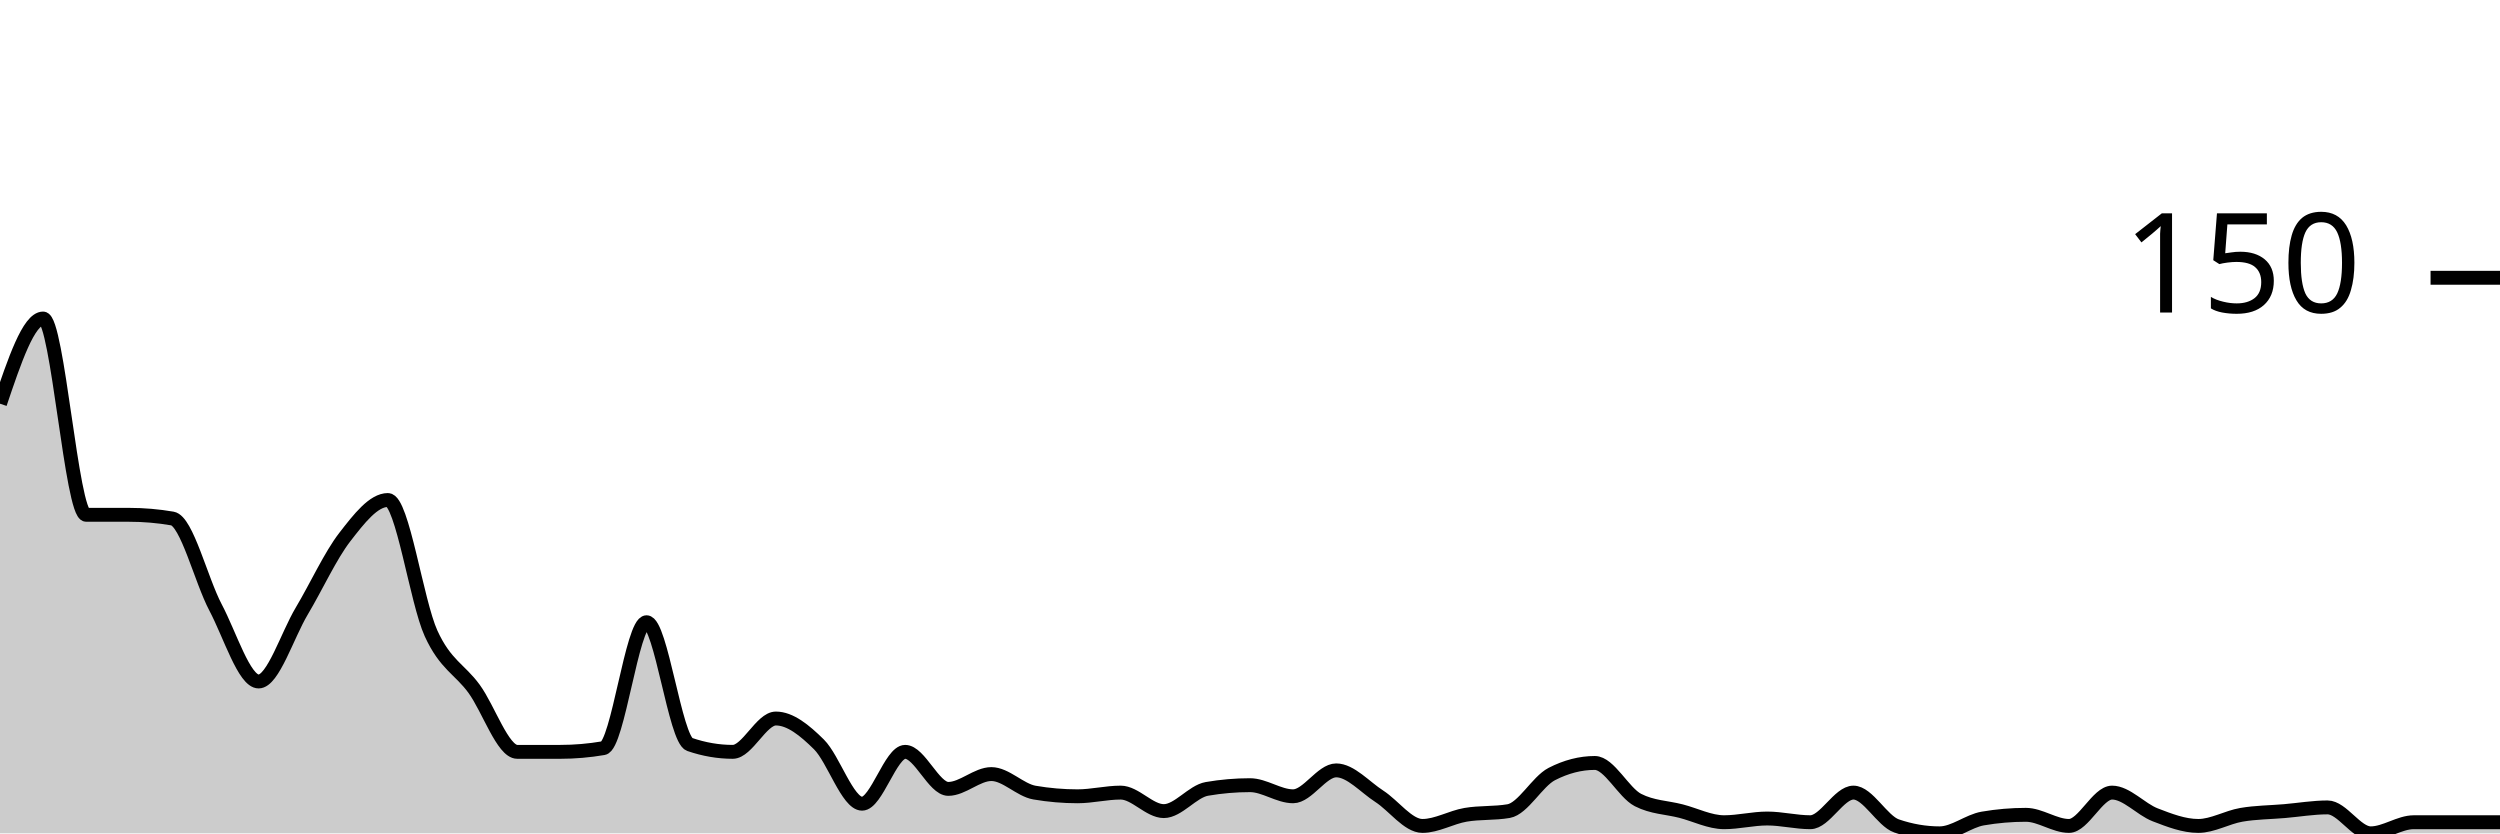
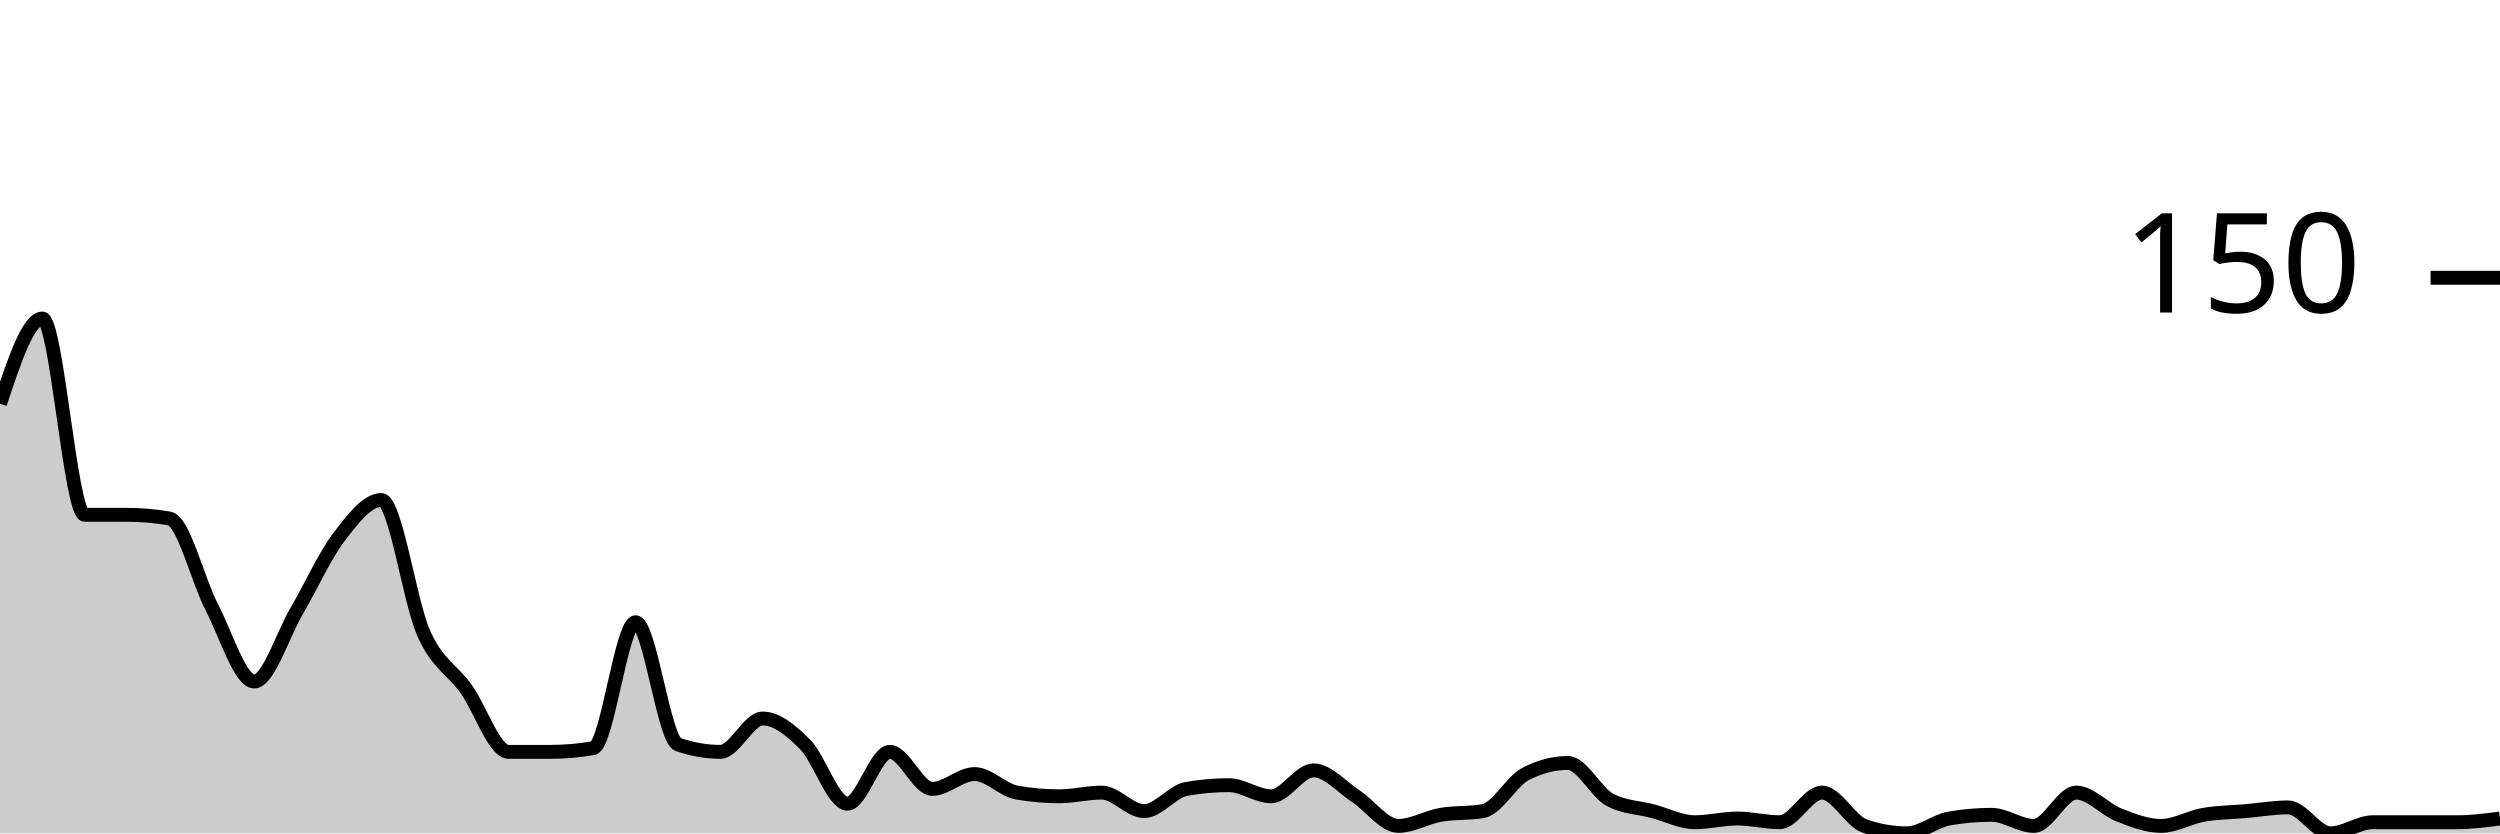
<svg xmlns="http://www.w3.org/2000/svg" viewBox="0 0 180 60">
  <g transform="translate(0,20)">
-     <path class="area" fill="rgba(0, 0, 0, 0.2)" d="M0,9.067C1.034,6,2.069,2.933,3.103,2.933C4.138,2.933,5.172,17.067,6.207,17.067C7.241,17.067,8.276,17.067,9.31,17.067C10.345,17.067,11.379,17.156,12.414,17.333C13.448,17.511,14.483,21.778,15.517,23.733C16.552,25.689,17.586,29.067,18.621,29.067C19.655,29.067,20.69,25.733,21.724,24C22.759,22.267,23.793,20,24.828,18.667C25.862,17.333,26.897,16,27.931,16C28.966,16,30,23.333,31.034,25.6C32.069,27.867,33.103,28.178,34.138,29.6C35.172,31.022,36.207,34.133,37.241,34.133C38.276,34.133,39.31,34.133,40.345,34.133C41.379,34.133,42.414,34.044,43.448,33.867C44.483,33.689,45.517,24.8,46.552,24.8C47.586,24.8,48.621,33.244,49.655,33.6C50.69,33.956,51.724,34.133,52.759,34.133C53.793,34.133,54.828,31.733,55.862,31.733C56.897,31.733,57.931,32.578,58.966,33.6C60,34.622,61.034,37.867,62.069,37.867C63.103,37.867,64.138,34.133,65.172,34.133C66.207,34.133,67.241,36.8,68.276,36.8C69.31,36.8,70.345,35.733,71.379,35.733C72.414,35.733,73.448,36.889,74.483,37.067C75.517,37.244,76.552,37.333,77.586,37.333C78.621,37.333,79.655,37.067,80.69,37.067C81.724,37.067,82.759,38.4,83.793,38.4C84.828,38.4,85.862,36.978,86.897,36.8C87.931,36.622,88.966,36.533,90,36.533C91.034,36.533,92.069,37.333,93.103,37.333C94.138,37.333,95.172,35.467,96.207,35.467C97.241,35.467,98.276,36.667,99.31,37.333C100.345,38,101.379,39.467,102.414,39.467C103.448,39.467,104.483,38.844,105.517,38.667C106.552,38.489,107.586,38.578,108.621,38.4C109.655,38.222,110.69,36.267,111.724,35.733C112.759,35.2,113.793,34.933,114.828,34.933C115.862,34.933,116.897,37.067,117.931,37.6C118.966,38.133,120,38.133,121.034,38.4C122.069,38.667,123.103,39.2,124.138,39.2C125.172,39.2,126.207,38.933,127.241,38.933C128.276,38.933,129.31,39.2,130.345,39.2C131.379,39.2,132.414,37.067,133.448,37.067C134.483,37.067,135.517,39.111,136.552,39.467C137.586,39.822,138.621,40,139.655,40C140.69,40,141.724,39.111,142.759,38.933C143.793,38.756,144.828,38.667,145.862,38.667C146.897,38.667,147.931,39.467,148.966,39.467C150,39.467,151.034,37.067,152.069,37.067C153.103,37.067,154.138,38.267,155.172,38.667C156.207,39.067,157.241,39.467,158.276,39.467C159.31,39.467,160.345,38.844,161.379,38.667C162.414,38.489,163.448,38.489,164.483,38.4C165.517,38.311,166.552,38.133,167.586,38.133C168.621,38.133,169.655,40,170.69,40C171.724,40,172.759,39.2,173.793,39.2C174.828,39.2,175.862,39.2,176.897,39.2C177.931,39.2,178.966,39.2,180,39.2L180,40C178.966,40,177.931,40,176.897,40C175.862,40,174.828,40,173.793,40C172.759,40,171.724,40,170.69,40C169.655,40,168.621,40,167.586,40C166.552,40,165.517,40,164.483,40C163.448,40,162.414,40,161.379,40C160.345,40,159.31,40,158.276,40C157.241,40,156.207,40,155.172,40C154.138,40,153.103,40,152.069,40C151.034,40,150,40,148.966,40C147.931,40,146.897,40,145.862,40C144.828,40,143.793,40,142.759,40C141.724,40,140.69,40,139.655,40C138.621,40,137.586,40,136.552,40C135.517,40,134.483,40,133.448,40C132.414,40,131.379,40,130.345,40C129.31,40,128.276,40,127.241,40C126.207,40,125.172,40,124.138,40C123.103,40,122.069,40,121.034,40C120,40,118.966,40,117.931,40C116.897,40,115.862,40,114.828,40C113.793,40,112.759,40,111.724,40C110.69,40,109.655,40,108.621,40C107.586,40,106.552,40,105.517,40C104.483,40,103.448,40,102.414,40C101.379,40,100.345,40,99.31,40C98.276,40,97.241,40,96.207,40C95.172,40,94.138,40,93.103,40C92.069,40,91.034,40,90,40C88.966,40,87.931,40,86.897,40C85.862,40,84.828,40,83.793,40C82.759,40,81.724,40,80.69,40C79.655,40,78.621,40,77.586,40C76.552,40,75.517,40,74.483,40C73.448,40,72.414,40,71.379,40C70.345,40,69.31,40,68.276,40C67.241,40,66.207,40,65.172,40C64.138,40,63.103,40,62.069,40C61.034,40,60,40,58.966,40C57.931,40,56.897,40,55.862,40C54.828,40,53.793,40,52.759,40C51.724,40,50.69,40,49.655,40C48.621,40,47.586,40,46.552,40C45.517,40,44.483,40,43.448,40C42.414,40,41.379,40,40.345,40C39.31,40,38.276,40,37.241,40C36.207,40,35.172,40,34.138,40C33.103,40,32.069,40,31.034,40C30,40,28.966,40,27.931,40C26.897,40,25.862,40,24.828,40C23.793,40,22.759,40,21.724,40C20.69,40,19.655,40,18.621,40C17.586,40,16.552,40,15.517,40C14.483,40,13.448,40,12.414,40C11.379,40,10.345,40,9.31,40C8.276,40,7.241,40,6.207,40C5.172,40,4.138,40,3.103,40C2.069,40,1.034,40,0,40Z" />
-     <path class="line" stroke="black" fill="none" d="M0,9.067C1.034,6,2.069,2.933,3.103,2.933C4.138,2.933,5.172,17.067,6.207,17.067C7.241,17.067,8.276,17.067,9.31,17.067C10.345,17.067,11.379,17.156,12.414,17.333C13.448,17.511,14.483,21.778,15.517,23.733C16.552,25.689,17.586,29.067,18.621,29.067C19.655,29.067,20.69,25.733,21.724,24C22.759,22.267,23.793,20,24.828,18.667C25.862,17.333,26.897,16,27.931,16C28.966,16,30,23.333,31.034,25.6C32.069,27.867,33.103,28.178,34.138,29.6C35.172,31.022,36.207,34.133,37.241,34.133C38.276,34.133,39.31,34.133,40.345,34.133C41.379,34.133,42.414,34.044,43.448,33.867C44.483,33.689,45.517,24.8,46.552,24.8C47.586,24.8,48.621,33.244,49.655,33.6C50.69,33.956,51.724,34.133,52.759,34.133C53.793,34.133,54.828,31.733,55.862,31.733C56.897,31.733,57.931,32.578,58.966,33.6C60,34.622,61.034,37.867,62.069,37.867C63.103,37.867,64.138,34.133,65.172,34.133C66.207,34.133,67.241,36.8,68.276,36.8C69.31,36.8,70.345,35.733,71.379,35.733C72.414,35.733,73.448,36.889,74.483,37.067C75.517,37.244,76.552,37.333,77.586,37.333C78.621,37.333,79.655,37.067,80.69,37.067C81.724,37.067,82.759,38.4,83.793,38.4C84.828,38.4,85.862,36.978,86.897,36.8C87.931,36.622,88.966,36.533,90,36.533C91.034,36.533,92.069,37.333,93.103,37.333C94.138,37.333,95.172,35.467,96.207,35.467C97.241,35.467,98.276,36.667,99.31,37.333C100.345,38,101.379,39.467,102.414,39.467C103.448,39.467,104.483,38.844,105.517,38.667C106.552,38.489,107.586,38.578,108.621,38.4C109.655,38.222,110.69,36.267,111.724,35.733C112.759,35.2,113.793,34.933,114.828,34.933C115.862,34.933,116.897,37.067,117.931,37.6C118.966,38.133,120,38.133,121.034,38.4C122.069,38.667,123.103,39.2,124.138,39.2C125.172,39.2,126.207,38.933,127.241,38.933C128.276,38.933,129.31,39.2,130.345,39.2C131.379,39.2,132.414,37.067,133.448,37.067C134.483,37.067,135.517,39.111,136.552,39.467C137.586,39.822,138.621,40,139.655,40C140.69,40,141.724,39.111,142.759,38.933C143.793,38.756,144.828,38.667,145.862,38.667C146.897,38.667,147.931,39.467,148.966,39.467C150,39.467,151.034,37.067,152.069,37.067C153.103,37.067,154.138,38.267,155.172,38.667C156.207,39.067,157.241,39.467,158.276,39.467C159.31,39.467,160.345,38.844,161.379,38.667C162.414,38.489,163.448,38.489,164.483,38.4C165.517,38.311,166.552,38.133,167.586,38.133C168.621,38.133,169.655,40,170.69,40C171.724,40,172.759,39.2,173.793,39.2C174.828,39.2,175.862,39.2,176.897,39.2C177.931,39.2,178.966,39.2,180,39.2" />
+     <path class="area" fill="rgba(0, 0, 0, 0.2)" d="M0,9.067C1.017,6,2.034,2.933,3.051,2.933C4.068,2.933,5.085,17.067,6.102,17.067C7.119,17.067,8.136,17.067,9.153,17.067C10.169,17.067,11.186,17.156,12.203,17.333C13.22,17.511,14.237,21.778,15.254,23.733C16.271,25.689,17.288,29.067,18.305,29.067C19.322,29.067,20.339,25.733,21.356,24C22.373,22.267,23.39,20,24.407,18.667C25.424,17.333,26.441,16,27.458,16C28.475,16,29.492,23.333,30.508,25.6C31.525,27.867,32.542,28.178,33.559,29.6C34.576,31.022,35.593,34.133,36.61,34.133C37.627,34.133,38.644,34.133,39.661,34.133C40.678,34.133,41.695,34.044,42.712,33.867C43.729,33.689,44.746,24.8,45.763,24.8C46.78,24.8,47.797,33.244,48.814,33.6C49.831,33.956,50.847,34.133,51.864,34.133C52.881,34.133,53.898,31.733,54.915,31.733C55.932,31.733,56.949,32.578,57.966,33.6C58.983,34.622,60,37.867,61.017,37.867C62.034,37.867,63.051,34.133,64.068,34.133C65.085,34.133,66.102,36.8,67.119,36.8C68.136,36.8,69.153,35.733,70.169,35.733C71.186,35.733,72.203,36.889,73.22,37.067C74.237,37.244,75.254,37.333,76.271,37.333C77.288,37.333,78.305,37.067,79.322,37.067C80.339,37.067,81.356,38.4,82.373,38.4C83.39,38.4,84.407,36.978,85.424,36.8C86.441,36.622,87.458,36.533,88.475,36.533C89.492,36.533,90.508,37.333,91.525,37.333C92.542,37.333,93.559,35.467,94.576,35.467C95.593,35.467,96.61,36.667,97.627,37.333C98.644,38,99.661,39.467,100.678,39.467C101.695,39.467,102.712,38.844,103.729,38.667C104.746,38.489,105.763,38.578,106.78,38.4C107.797,38.222,108.814,36.267,109.831,35.733C110.847,35.2,111.864,34.933,112.881,34.933C113.898,34.933,114.915,37.067,115.932,37.6C116.949,38.133,117.966,38.133,118.983,38.4C120,38.667,121.017,39.2,122.034,39.2C123.051,39.2,124.068,38.933,125.085,38.933C126.102,38.933,127.119,39.2,128.136,39.2C129.153,39.2,130.169,37.067,131.186,37.067C132.203,37.067,133.22,39.111,134.237,39.467C135.254,39.822,136.271,40,137.288,40C138.305,40,139.322,39.111,140.339,38.933C141.356,38.756,142.373,38.667,143.39,38.667C144.407,38.667,145.424,39.467,146.441,39.467C147.458,39.467,148.475,37.067,149.492,37.067C150.508,37.067,151.525,38.267,152.542,38.667C153.559,39.067,154.576,39.467,155.593,39.467C156.61,39.467,157.627,38.844,158.644,38.667C159.661,38.489,160.678,38.489,161.695,38.4C162.712,38.311,163.729,38.133,164.746,38.133C165.763,38.133,166.78,40,167.797,40C168.814,40,169.831,39.2,170.847,39.2C171.864,39.2,172.881,39.2,173.898,39.2C174.915,39.2,175.932,39.2,176.949,39.2C177.966,39.2,178.983,39.067,180,38.933L180,40C178.983,40,177.966,40,176.949,40C175.932,40,174.915,40,173.898,40C172.881,40,171.864,40,170.847,40C169.831,40,168.814,40,167.797,40C166.78,40,165.763,40,164.746,40C163.729,40,162.712,40,161.695,40C160.678,40,159.661,40,158.644,40C157.627,40,156.61,40,155.593,40C154.576,40,153.559,40,152.542,40C151.525,40,150.508,40,149.492,40C148.475,40,147.458,40,146.441,40C145.424,40,144.407,40,143.39,40C142.373,40,141.356,40,140.339,40C139.322,40,138.305,40,137.288,40C136.271,40,135.254,40,134.237,40C133.22,40,132.203,40,131.186,40C130.169,40,129.153,40,128.136,40C127.119,40,126.102,40,125.085,40C124.068,40,123.051,40,122.034,40C121.017,40,120,40,118.983,40C117.966,40,116.949,40,115.932,40C114.915,40,113.898,40,112.881,40C111.864,40,110.847,40,109.831,40C108.814,40,107.797,40,106.78,40C105.763,40,104.746,40,103.729,40C102.712,40,101.695,40,100.678,40C99.661,40,98.644,40,97.627,40C96.61,40,95.593,40,94.576,40C93.559,40,92.542,40,91.525,40C90.508,40,89.492,40,88.475,40C87.458,40,86.441,40,85.424,40C84.407,40,83.39,40,82.373,40C81.356,40,80.339,40,79.322,40C78.305,40,77.288,40,76.271,40C75.254,40,74.237,40,73.22,40C72.203,40,71.186,40,70.169,40C69.153,40,68.136,40,67.119,40C66.102,40,65.085,40,64.068,40C63.051,40,62.034,40,61.017,40C60,40,58.983,40,57.966,40C56.949,40,55.932,40,54.915,40C53.898,40,52.881,40,51.864,40C50.847,40,49.831,40,48.814,40C47.797,40,46.78,40,45.763,40C44.746,40,43.729,40,42.712,40C41.695,40,40.678,40,39.661,40C38.644,40,37.627,40,36.61,40C35.593,40,34.576,40,33.559,40C32.542,40,31.525,40,30.508,40C29.492,40,28.475,40,27.458,40C26.441,40,25.424,40,24.407,40C23.39,40,22.373,40,21.356,40C20.339,40,19.322,40,18.305,40C17.288,40,16.271,40,15.254,40C14.237,40,13.22,40,12.203,40C11.186,40,10.169,40,9.153,40C8.136,40,7.119,40,6.102,40C5.085,40,4.068,40,3.051,40C2.034,40,1.017,40,0,40Z" />
+     <path class="line" stroke="black" fill="none" d="M0,9.067C1.017,6,2.034,2.933,3.051,2.933C4.068,2.933,5.085,17.067,6.102,17.067C7.119,17.067,8.136,17.067,9.153,17.067C10.169,17.067,11.186,17.156,12.203,17.333C13.22,17.511,14.237,21.778,15.254,23.733C16.271,25.689,17.288,29.067,18.305,29.067C19.322,29.067,20.339,25.733,21.356,24C22.373,22.267,23.39,20,24.407,18.667C25.424,17.333,26.441,16,27.458,16C28.475,16,29.492,23.333,30.508,25.6C31.525,27.867,32.542,28.178,33.559,29.6C34.576,31.022,35.593,34.133,36.61,34.133C37.627,34.133,38.644,34.133,39.661,34.133C40.678,34.133,41.695,34.044,42.712,33.867C43.729,33.689,44.746,24.8,45.763,24.8C46.78,24.8,47.797,33.244,48.814,33.6C49.831,33.956,50.847,34.133,51.864,34.133C52.881,34.133,53.898,31.733,54.915,31.733C55.932,31.733,56.949,32.578,57.966,33.6C58.983,34.622,60,37.867,61.017,37.867C62.034,37.867,63.051,34.133,64.068,34.133C65.085,34.133,66.102,36.8,67.119,36.8C68.136,36.8,69.153,35.733,70.169,35.733C71.186,35.733,72.203,36.889,73.22,37.067C74.237,37.244,75.254,37.333,76.271,37.333C77.288,37.333,78.305,37.067,79.322,37.067C80.339,37.067,81.356,38.4,82.373,38.4C83.39,38.4,84.407,36.978,85.424,36.8C86.441,36.622,87.458,36.533,88.475,36.533C89.492,36.533,90.508,37.333,91.525,37.333C92.542,37.333,93.559,35.467,94.576,35.467C95.593,35.467,96.61,36.667,97.627,37.333C98.644,38,99.661,39.467,100.678,39.467C101.695,39.467,102.712,38.844,103.729,38.667C104.746,38.489,105.763,38.578,106.78,38.4C107.797,38.222,108.814,36.267,109.831,35.733C110.847,35.2,111.864,34.933,112.881,34.933C113.898,34.933,114.915,37.067,115.932,37.6C116.949,38.133,117.966,38.133,118.983,38.4C120,38.667,121.017,39.2,122.034,39.2C123.051,39.2,124.068,38.933,125.085,38.933C126.102,38.933,127.119,39.2,128.136,39.2C129.153,39.2,130.169,37.067,131.186,37.067C132.203,37.067,133.22,39.111,134.237,39.467C135.254,39.822,136.271,40,137.288,40C138.305,40,139.322,39.111,140.339,38.933C141.356,38.756,142.373,38.667,143.39,38.667C144.407,38.667,145.424,39.467,146.441,39.467C147.458,39.467,148.475,37.067,149.492,37.067C150.508,37.067,151.525,38.267,152.542,38.667C153.559,39.067,154.576,39.467,155.593,39.467C156.61,39.467,157.627,38.844,158.644,38.667C159.661,38.489,160.678,38.489,161.695,38.4C162.712,38.311,163.729,38.133,164.746,38.133C165.763,38.133,166.78,40,167.797,40C168.814,40,169.831,39.2,170.847,39.2C171.864,39.2,172.881,39.2,173.898,39.2C174.915,39.2,175.932,39.2,176.949,39.2C177.966,39.2,178.983,39.067,180,38.933" />
    <path class="axis-ceiling" stroke-width="1" stroke="black" fill="none" d="M175,0L180,0" />
    <text class="axis-ceiling-label" font-family="sans-serif" text-anchor="end" font-size="10px" x="170" y="2.5">150</text>
  </g>
</svg>
